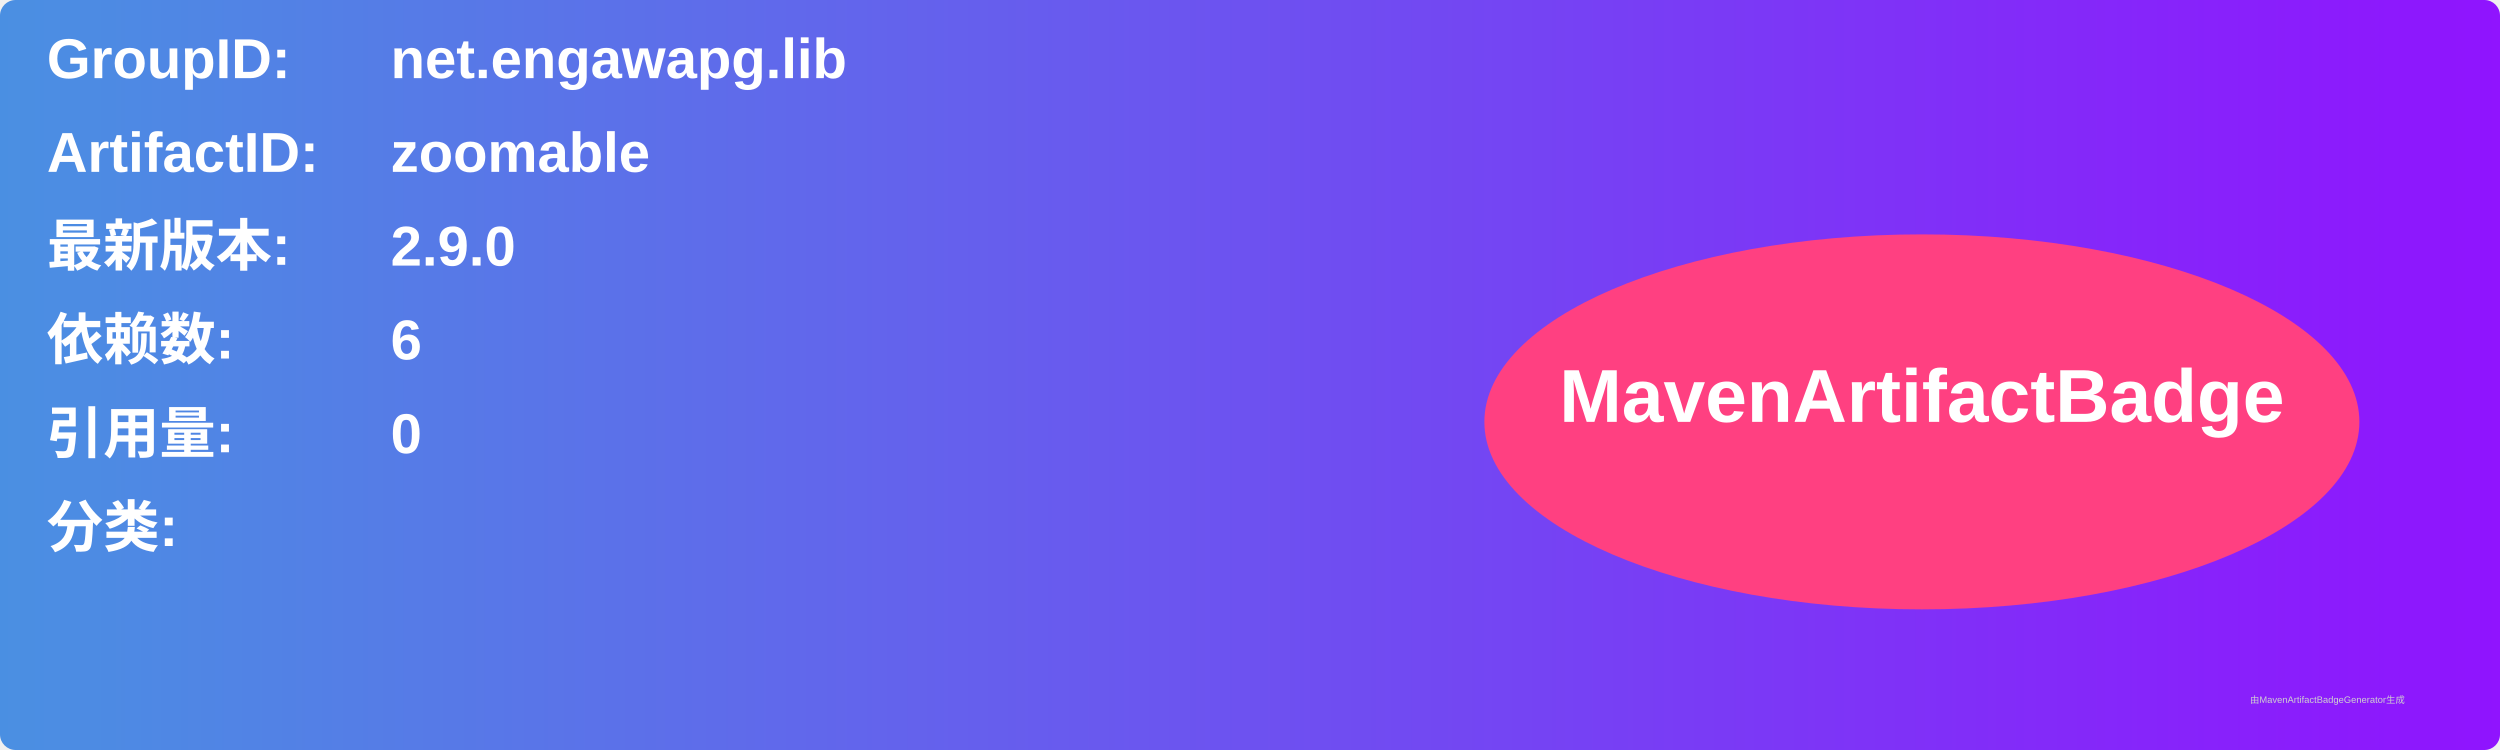
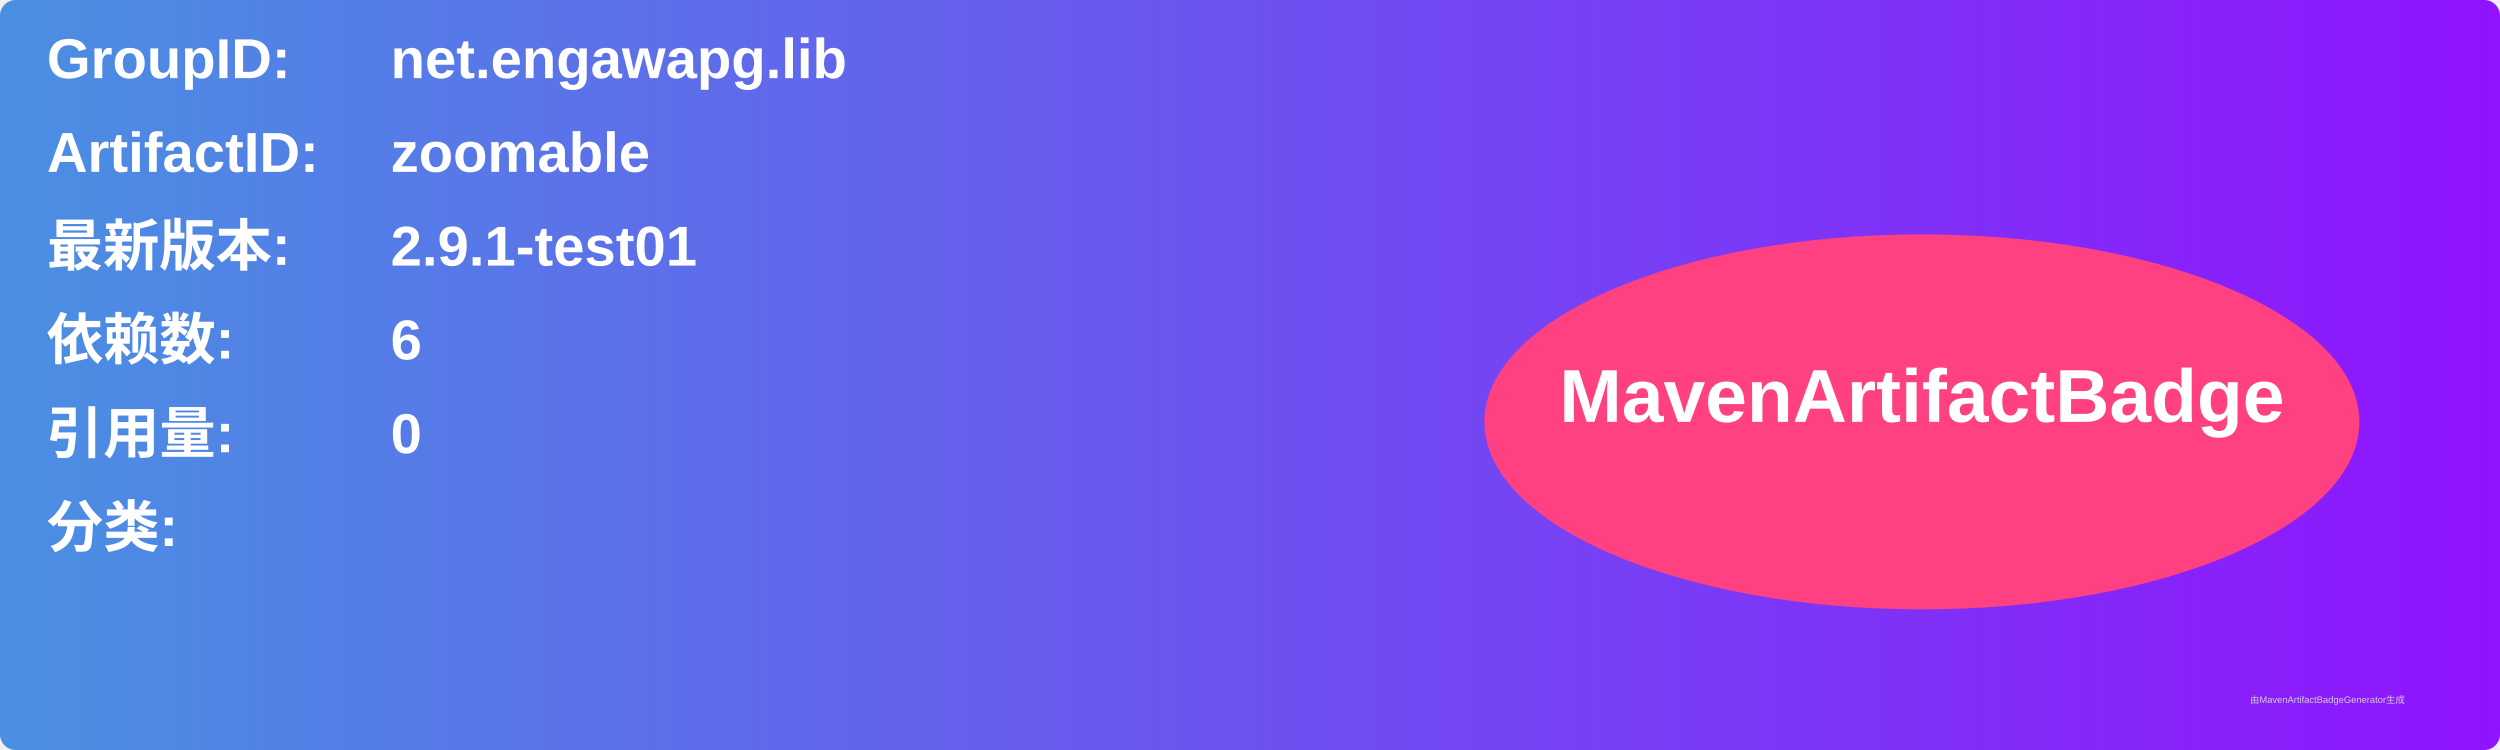
<svg xmlns="http://www.w3.org/2000/svg" width="800" height="240" viewBox="0 0 800 240">
  <linearGradient id="grad" x1="0%" y1="0%" x2="100%" y2="0%">
    <stop offset="0%" stop-color="#4a90e2" />
    <stop offset="100%" stop-color="#9013fe" />
  </linearGradient>
  <rect width="100%" height="100%" rx="5" ry="5" fill="url(#grad)" />
  <g transform="translate(15, 15)">
    <text x="0" y="10" font-family="Arial" font-size="18" fill="white" font-weight="bold" width="260">GroupID:</text>
    <text x="110" y="10" font-family="Arial" font-size="18" fill="white" font-weight="bold" width="460">net.engawapg.lib</text>
    <text x="0" y="40" font-family="Arial" font-size="18" fill="white" font-weight="bold" width="260">ArtifactID:</text>
    <text x="110" y="40" font-family="Arial" font-size="18" fill="white" font-weight="bold" width="460">zoomable</text>
    <text x="0" y="70" font-family="Arial" font-size="18" fill="white" font-weight="bold">最新版本:</text>
    <text x="110" y="70" font-family="Arial" font-size="18" fill="white" font-weight="bold">
-       <tspan font-weight="bold">2.9.0</tspan>
+       <tspan font-weight="bold">2.9.1-test01</tspan>
    </text>
    <text x="0" y="100" font-family="Arial" font-size="18" fill="white" font-weight="bold">依赖数: </text>
    <text x="110" y="100" font-family="Arial" font-size="18" fill="white">
      <tspan font-weight="bold">6</tspan>
    </text>
    <text x="0" y="130" font-family="Arial" font-size="18" fill="white" font-weight="bold">引用量: </text>
    <text x="110" y="130" font-family="Arial" font-size="18" fill="white">
      <tspan font-weight="bold">0</tspan>
    </text>
    <text x="0" y="160" font-family="Arial" font-size="18" fill="white" font-weight="bold">分类:</text>
    <text x="10" y="190" font-family="Arial" font-size="10" fill="white">
      <tspan font-weight="bold" />
    </text>
    <ellipse cx="600" cy="120" rx="140" ry="60" fill="#ff4081" />
    <text x="600" y="120" text-anchor="middle" font-family="Arial" font-size="24" fill="white" font-weight="bold">MavenArtifactBadge</text>
  </g>
  <text x="720" y="225" font-family="Arial" font-size="3" fill="#d0d0d0">由MavenArtifactBadgeGenerator生成</text>
</svg>
